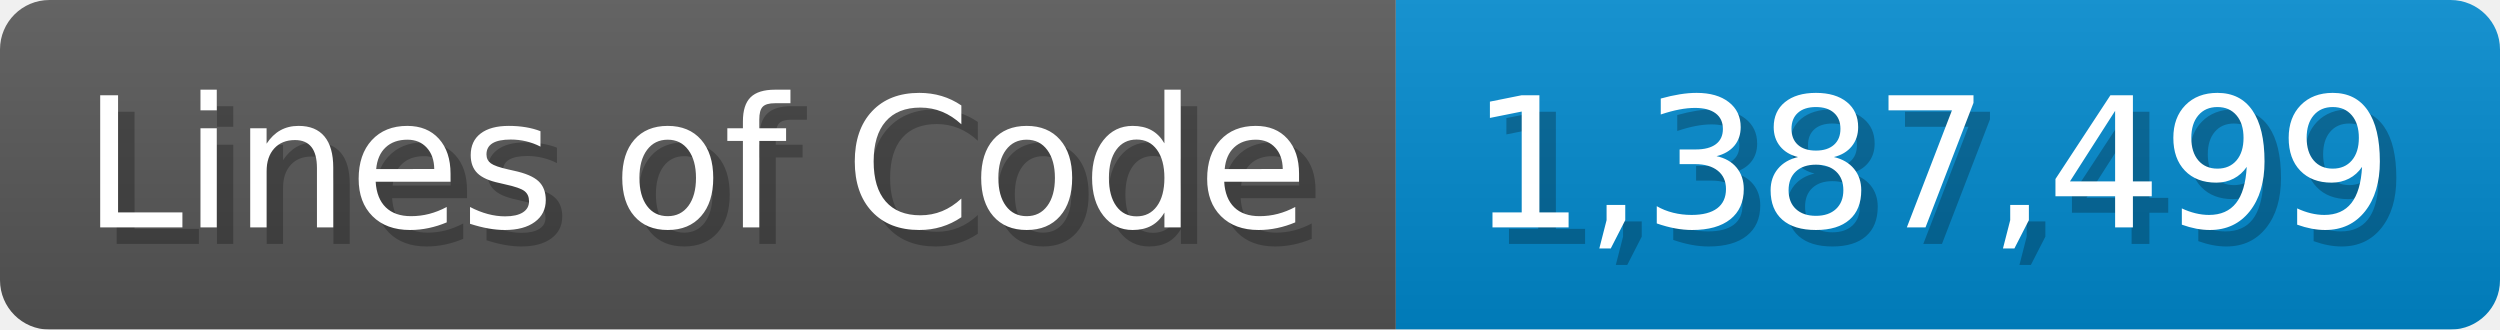
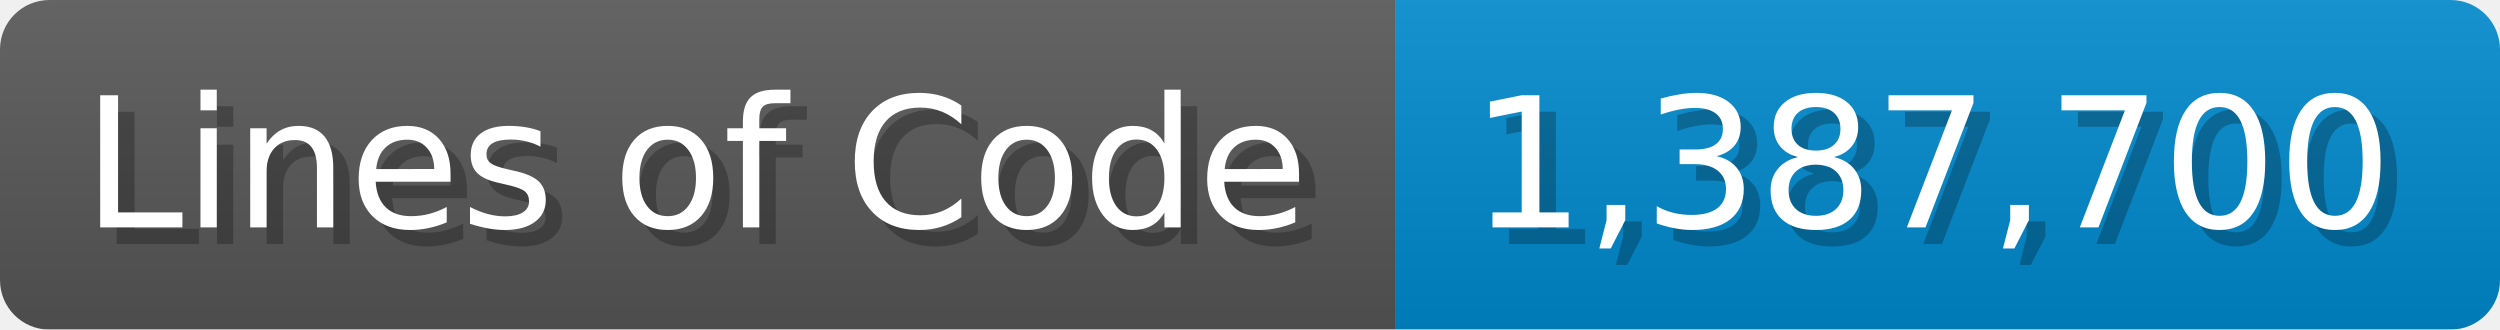
<svg xmlns="http://www.w3.org/2000/svg" width="151.7" height="20" viewBox="0 0 1517 200">
  <linearGradient id="a" x2="0" y2="100%">
    <stop offset="0" stop-opacity=".1" stop-color="#EEE" />
    <stop offset="1" stop-opacity=".1" />
  </linearGradient>
  <mask id="m">
    <rect width="1517" height="200" rx="30" fill="#FFF" />
  </mask>
  <g mask="url(#m)">
    <rect width="847" height="200" fill="#555" />
    <rect width="670" height="200" fill="#08C" x="847" />
    <rect width="1517" height="200" fill="url(#a)" />
  </g>
  <g fill="#fff" text-anchor="start" font-family="Verdana,DejaVu Sans,sans-serif" font-size="110">
    <text x="60" y="148" textLength="747" fill="#000" opacity="0.25">Lines of Code</text>
    <text x="50" y="138" textLength="747">Lines of Code</text>
-     <text x="902" y="148" textLength="570" fill="#000" opacity="0.25">1,387,499</text>
-     <text x="892" y="138" textLength="570">1,387,499</text>
+     <text x="902" y="148" textLength="570" fill="#000" opacity="0.25">1,387,700</text>
+     <text x="892" y="138" textLength="570">1,387,700</text>
  </g>
</svg>
